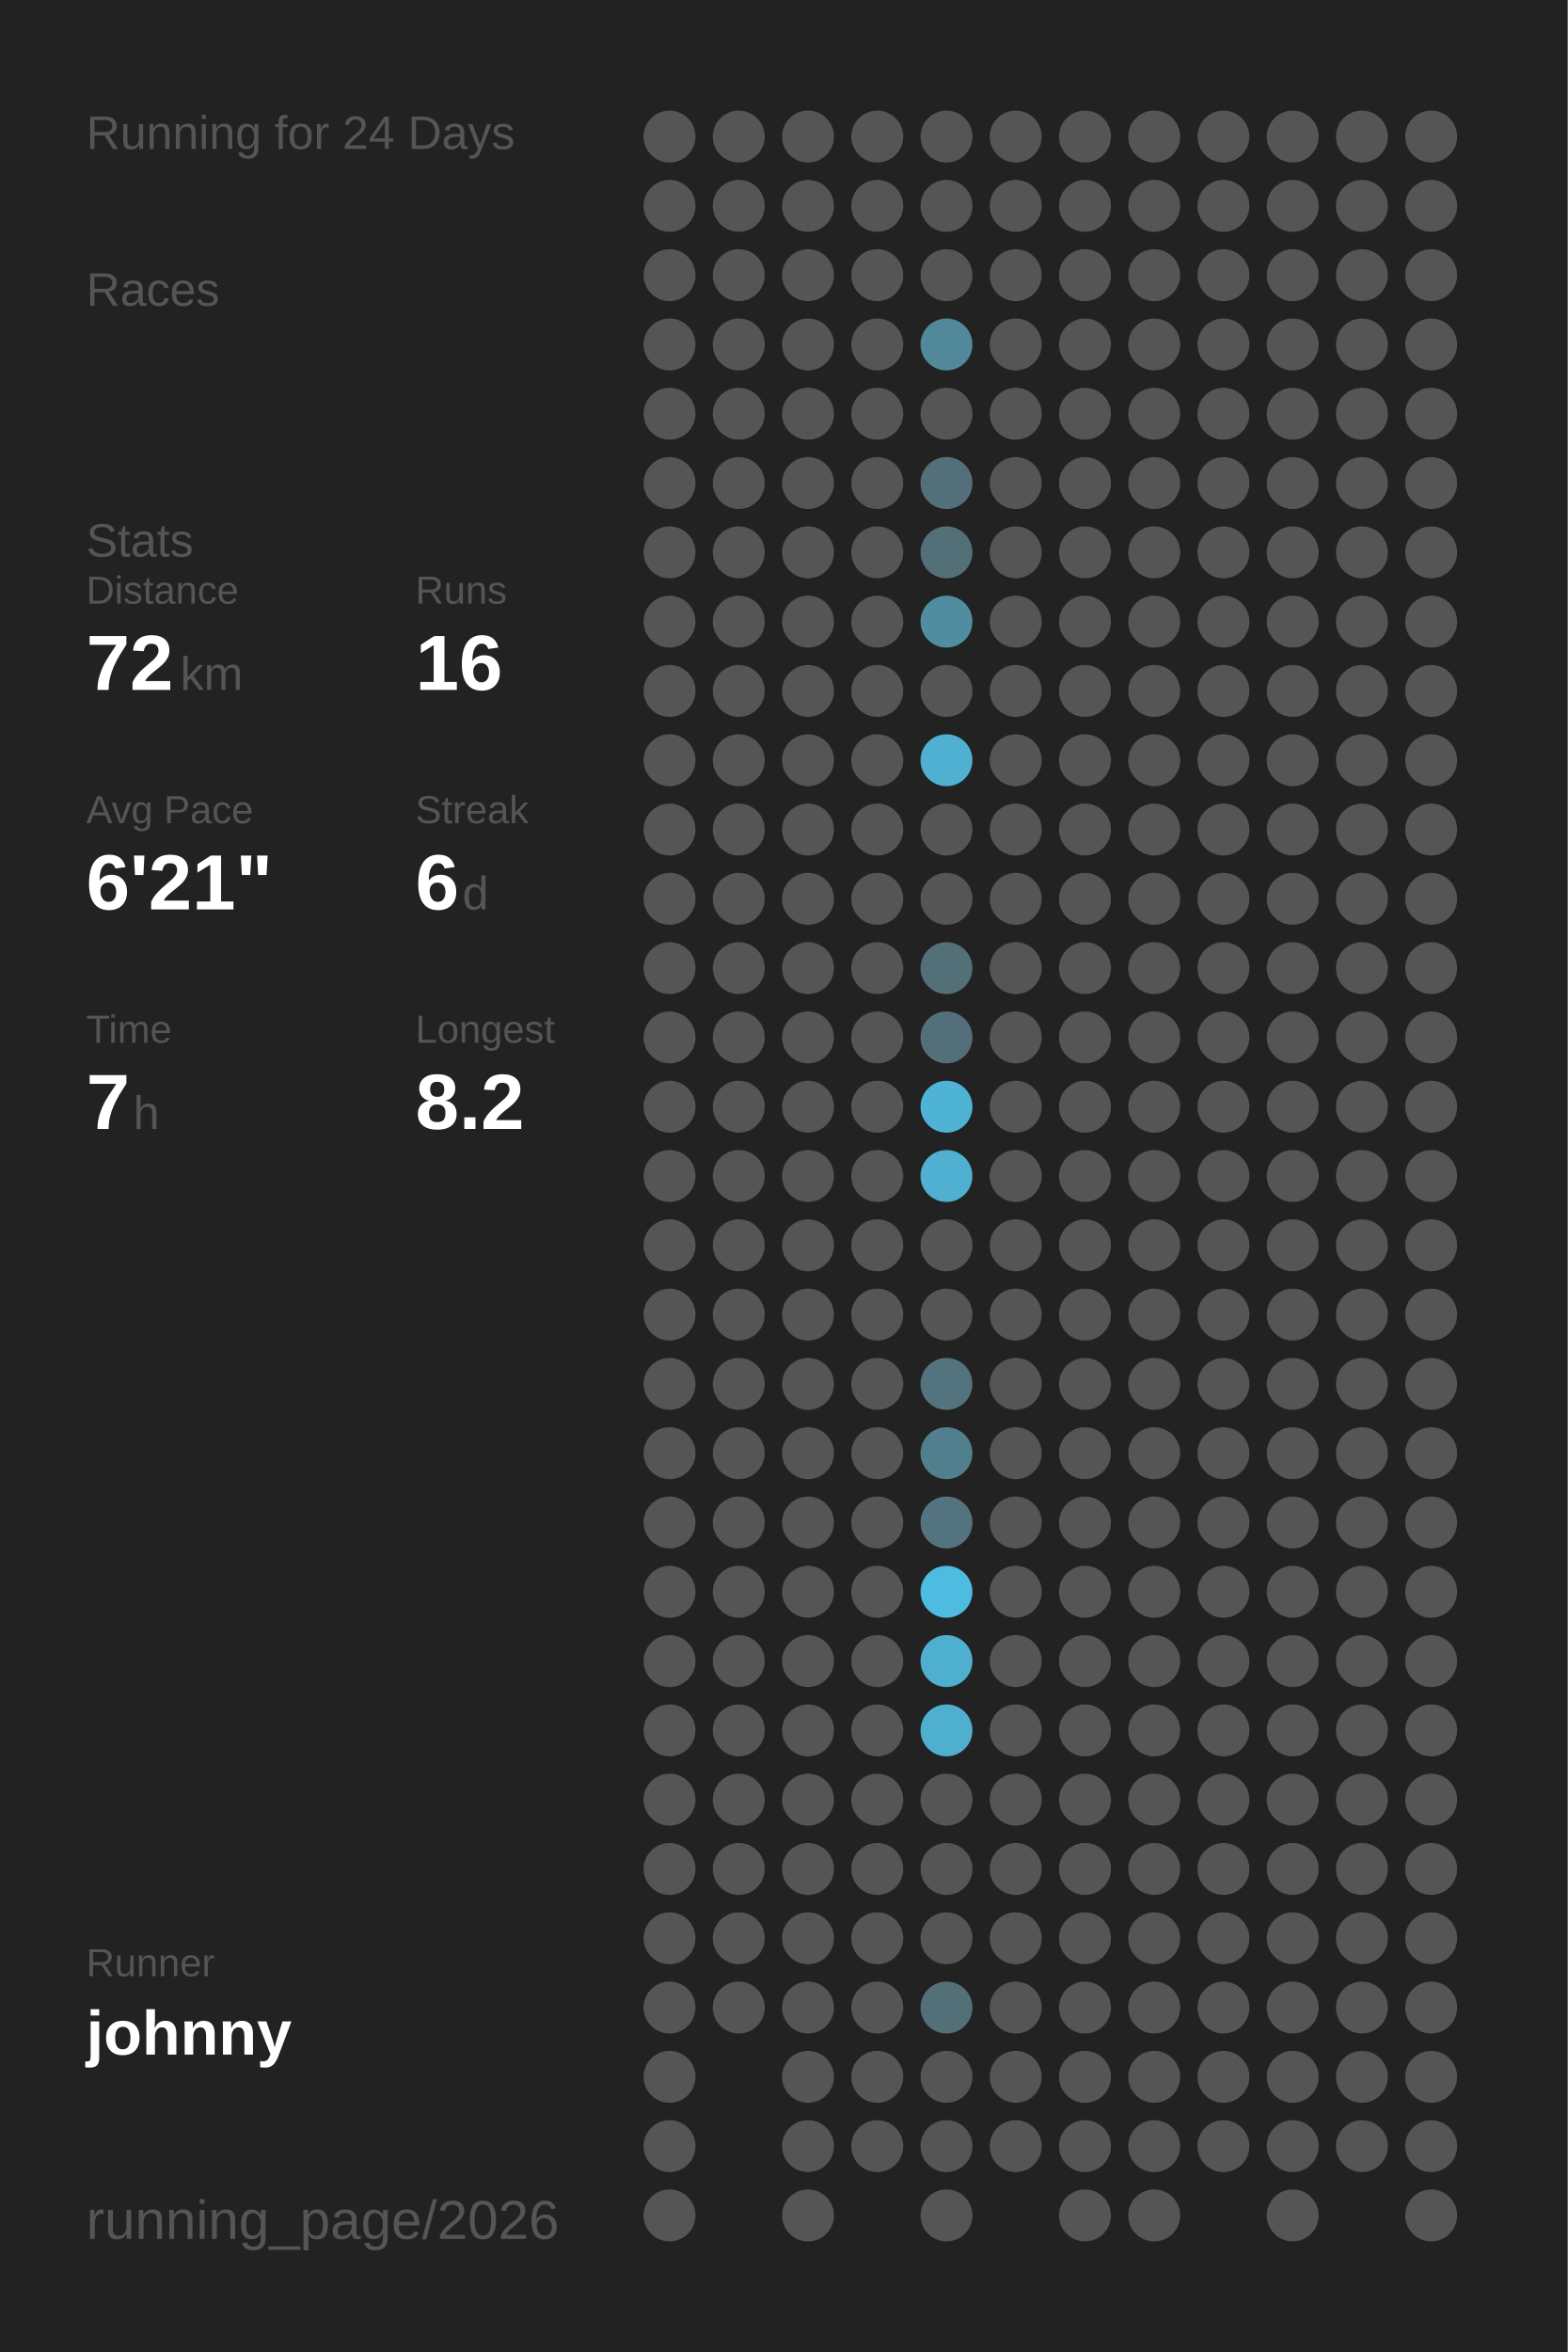
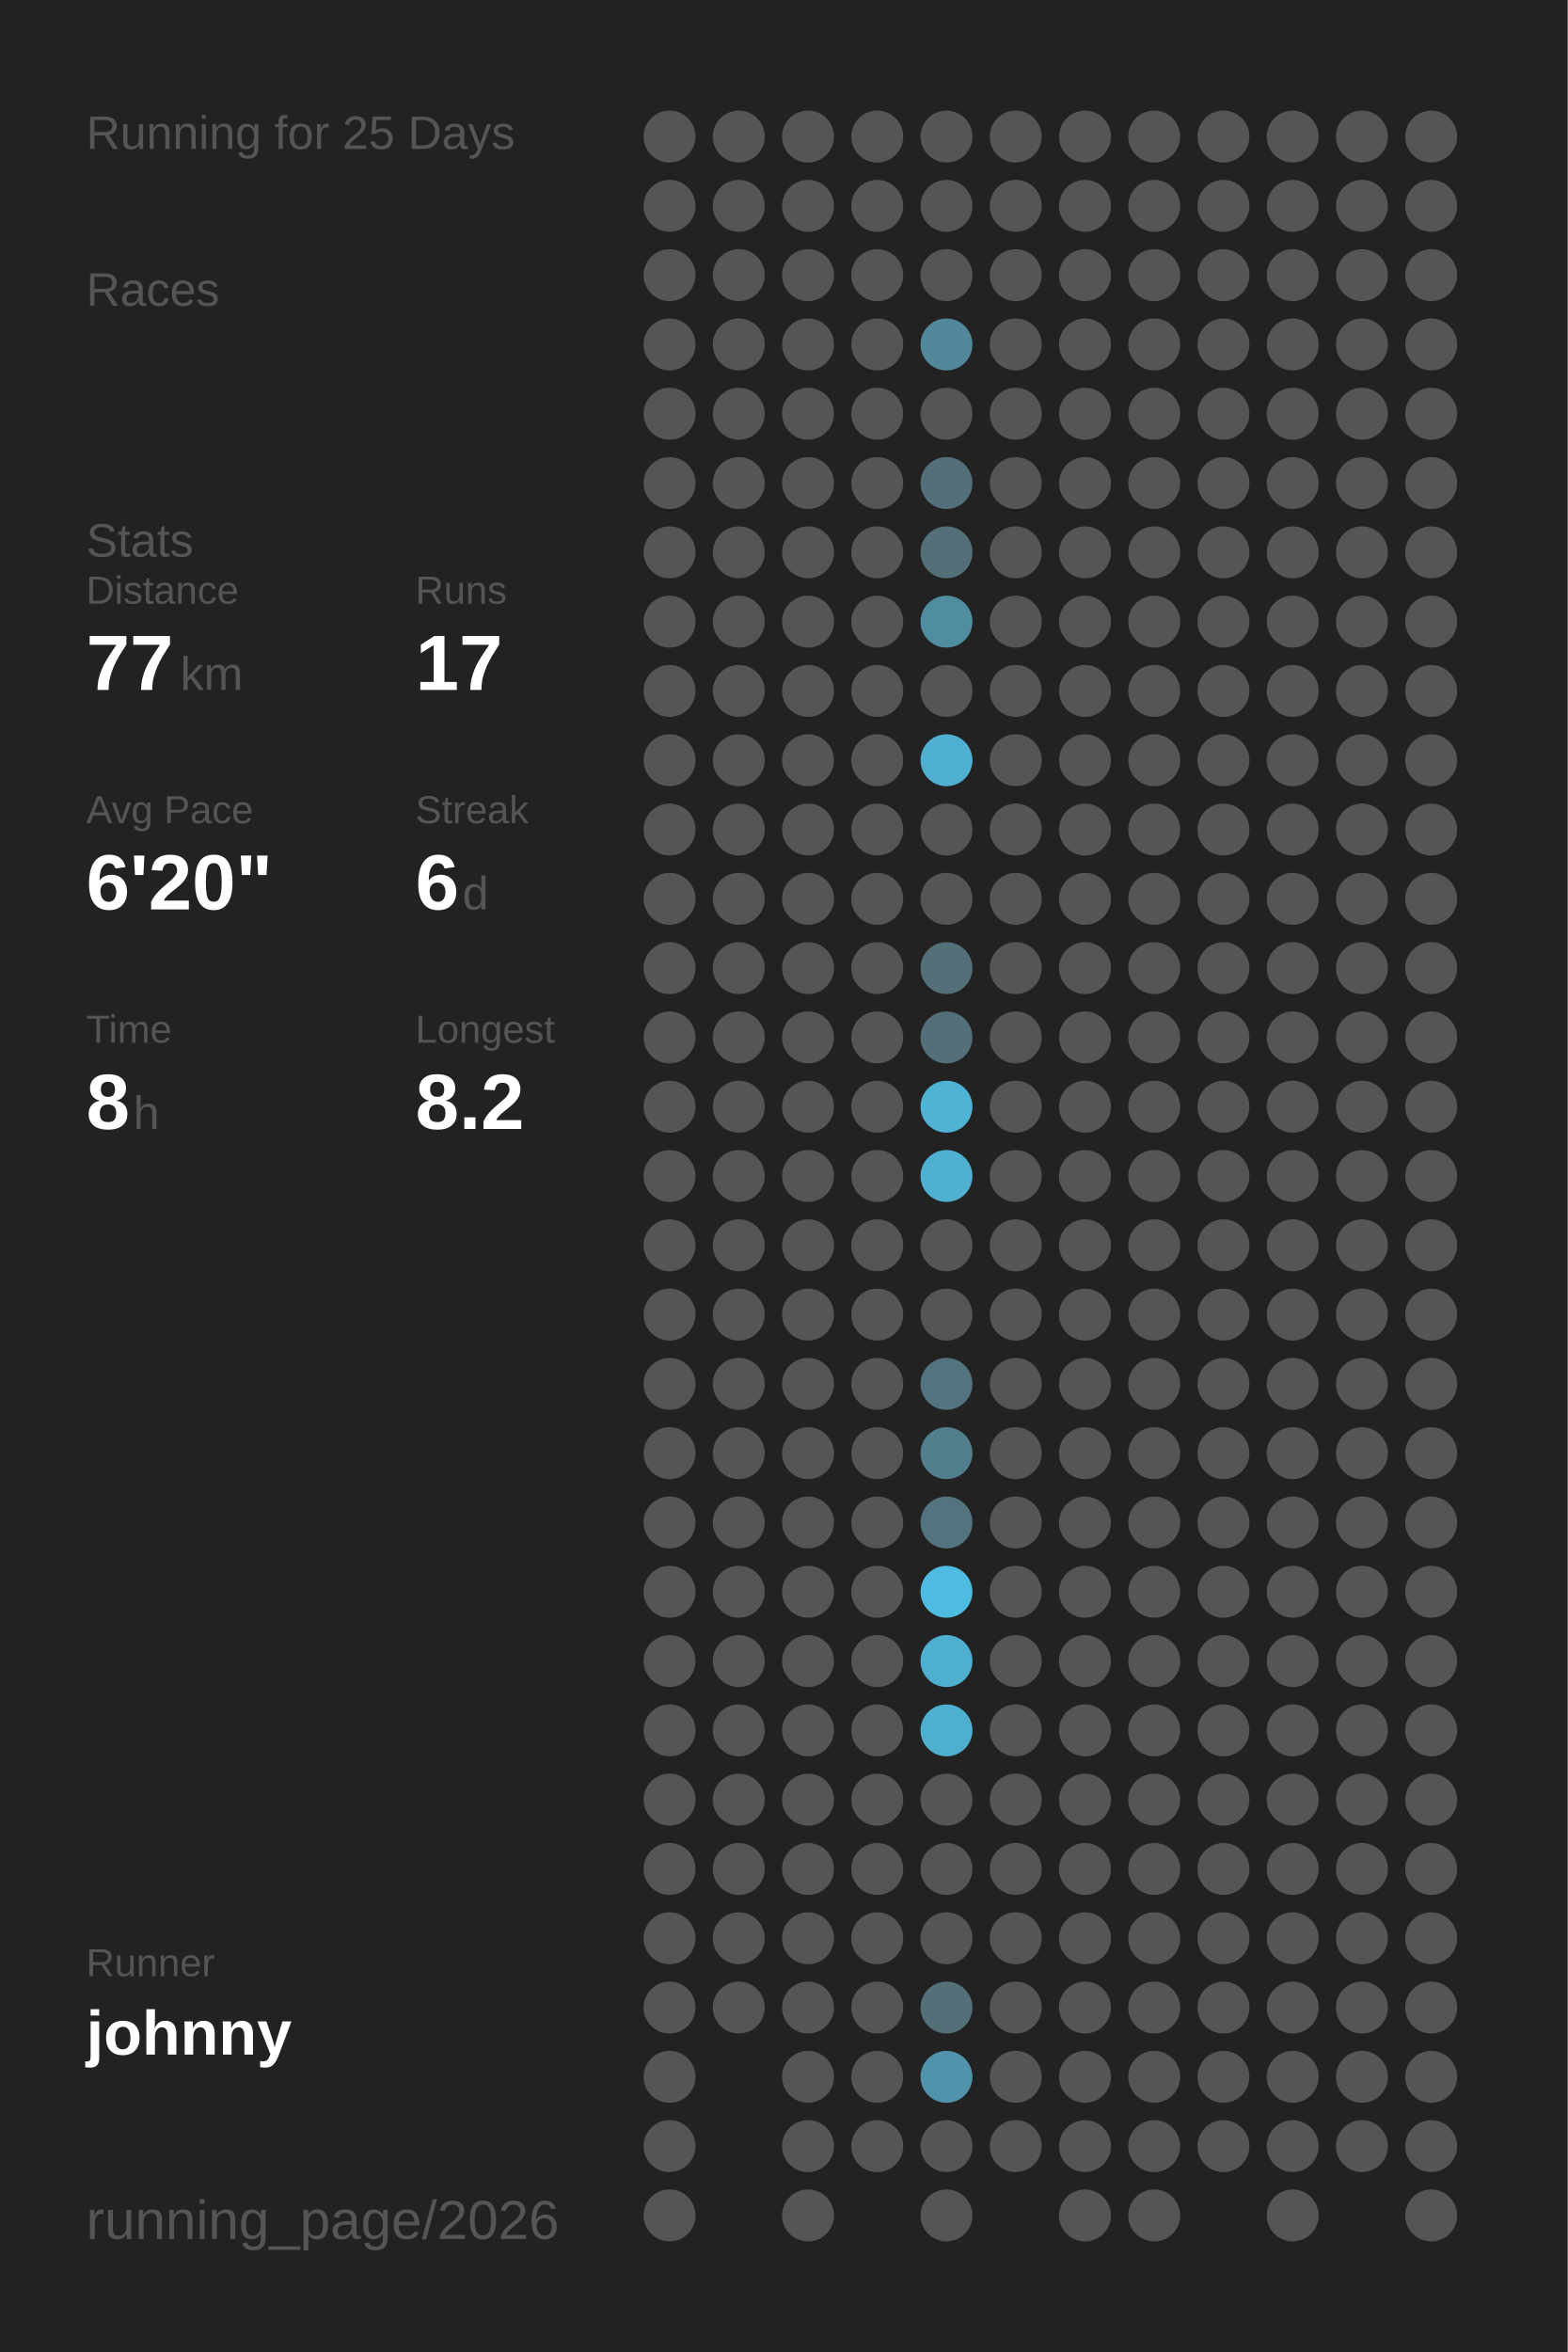
<svg xmlns="http://www.w3.org/2000/svg" baseProfile="full" height="300mm" version="1.1" viewBox="0,0,200,300" width="200mm">
  <defs />
  <rect fill="#222222" height="300" width="200" x="0" y="0" />
-   <text fill="#555555" style="font-size:6px; font-family:Arial;" x="11" y="19">Running for 24 Days</text>
+   <text fill="#555555" style="font-size:6px; font-family:Arial;" x="11" y="19">Running for 25 Days</text>
  <text fill="#555555" style="font-size:6px; font-family:Arial;" x="11" y="39">Races</text>
  <text fill="#555555" style="font-size:6px; font-family:Arial;" x="11" y="71">Stats</text>
  <text fill="#555555" style="font-size:5px; font-family:Arial;" x="11" y="77">Distance</text>
-   <text fill="#FFFFFF" style="font-size:10px; font-family:Arial; font-weight:bold;" x="11" y="88">72</text>
+   <text fill="#FFFFFF" style="font-size:10px; font-family:Arial; font-weight:bold;" x="11" y="88">77</text>
  <text fill="#555555" style="font-size:6px; font-family:Arial;" x="23" y="88">km</text>
  <text fill="#555555" style="font-size:5px; font-family:Arial;" x="53" y="77">Runs</text>
-   <text fill="#FFFFFF" style="font-size:10px; font-family:Arial; font-weight:bold;" x="53" y="88">16</text>
+   <text fill="#FFFFFF" style="font-size:10px; font-family:Arial; font-weight:bold;" x="53" y="88">17</text>
  <text fill="#555555" style="font-size:5px; font-family:Arial;" x="11" y="105">Avg Pace</text>
-   <text fill="#FFFFFF" style="font-size:10px; font-family:Arial; font-weight:bold;" x="11" y="116">6'21"</text>
+   <text fill="#FFFFFF" style="font-size:10px; font-family:Arial; font-weight:bold;" x="11" y="116">6'20"</text>
  <text fill="#555555" style="font-size:5px; font-family:Arial;" x="53" y="105">Streak</text>
  <text fill="#FFFFFF" style="font-size:10px; font-family:Arial; font-weight:bold;" x="53" y="116">6</text>
  <text fill="#555555" style="font-size:6px; font-family:Arial;" x="59" y="116">d</text>
  <text fill="#555555" style="font-size:5px; font-family:Arial;" x="11" y="133">Time</text>
-   <text fill="#FFFFFF" style="font-size:10px; font-family:Arial; font-weight:bold;" x="11" y="144">7</text>
+   <text fill="#FFFFFF" style="font-size:10px; font-family:Arial; font-weight:bold;" x="11" y="144">8</text>
  <text fill="#555555" style="font-size:6px; font-family:Arial;" x="17" y="144">h</text>
  <text fill="#555555" style="font-size:5px; font-family:Arial;" x="53" y="133">Longest</text>
  <text fill="#FFFFFF" style="font-size:10px; font-family:Arial; font-weight:bold;" x="53" y="144">8.2</text>
  <text fill="#555555" style="font-size:5px; font-family:Arial;" x="11" y="252.065">Runner</text>
  <text fill="#FFFFFF" style="font-size:8px; font-family:Arial; font-weight:bold;" x="11" y="262.065">johnny</text>
  <text fill="#555555" style="font-size:7px; font-family:Arial;" x="11" y="285.581">running_page/2026</text>
  <circle cx="85.417" cy="17.419" fill="#555555" r="3.312" />
  <circle cx="85.417" cy="26.258" fill="#555555" r="3.312" />
  <circle cx="85.417" cy="35.097" fill="#555555" r="3.312" />
  <circle cx="85.417" cy="43.935" fill="#555555" r="3.312" />
  <circle cx="85.417" cy="52.774" fill="#555555" r="3.312" />
  <circle cx="85.417" cy="61.613" fill="#555555" r="3.312" />
  <circle cx="85.417" cy="70.452" fill="#555555" r="3.312" />
  <circle cx="85.417" cy="79.29" fill="#555555" r="3.312" />
  <circle cx="85.417" cy="88.129" fill="#555555" r="3.312" />
  <circle cx="85.417" cy="96.968" fill="#555555" r="3.312" />
  <circle cx="85.417" cy="105.806" fill="#555555" r="3.312" />
  <circle cx="85.417" cy="114.645" fill="#555555" r="3.312" />
  <circle cx="85.417" cy="123.484" fill="#555555" r="3.312" />
  <circle cx="85.417" cy="132.323" fill="#555555" r="3.312" />
  <circle cx="85.417" cy="141.161" fill="#555555" r="3.312" />
  <circle cx="85.417" cy="150" fill="#555555" r="3.312" />
  <circle cx="85.417" cy="158.839" fill="#555555" r="3.312" />
  <circle cx="85.417" cy="167.677" fill="#555555" r="3.312" />
  <circle cx="85.417" cy="176.516" fill="#555555" r="3.312" />
  <circle cx="85.417" cy="185.355" fill="#555555" r="3.312" />
  <circle cx="85.417" cy="194.194" fill="#555555" r="3.312" />
  <circle cx="85.417" cy="203.032" fill="#555555" r="3.312" />
  <circle cx="85.417" cy="211.871" fill="#555555" r="3.312" />
  <circle cx="85.417" cy="220.71" fill="#555555" r="3.312" />
  <circle cx="85.417" cy="229.548" fill="#555555" r="3.312" />
  <circle cx="85.417" cy="238.387" fill="#555555" r="3.312" />
  <circle cx="85.417" cy="247.226" fill="#555555" r="3.312" />
  <circle cx="85.417" cy="256.065" fill="#555555" r="3.312" />
  <circle cx="85.417" cy="264.903" fill="#555555" r="3.312" />
  <circle cx="85.417" cy="273.742" fill="#555555" r="3.312" />
  <circle cx="85.417" cy="282.581" fill="#555555" r="3.312" />
  <circle cx="94.25" cy="17.419" fill="#555555" r="3.312" />
  <circle cx="94.25" cy="26.258" fill="#555555" r="3.312" />
  <circle cx="94.25" cy="35.097" fill="#555555" r="3.312" />
  <circle cx="94.25" cy="43.935" fill="#555555" r="3.312" />
  <circle cx="94.25" cy="52.774" fill="#555555" r="3.312" />
  <circle cx="94.25" cy="61.613" fill="#555555" r="3.312" />
  <circle cx="94.25" cy="70.452" fill="#555555" r="3.312" />
  <circle cx="94.25" cy="79.29" fill="#555555" r="3.312" />
  <circle cx="94.25" cy="88.129" fill="#555555" r="3.312" />
  <circle cx="94.25" cy="96.968" fill="#555555" r="3.312" />
  <circle cx="94.25" cy="105.806" fill="#555555" r="3.312" />
  <circle cx="94.25" cy="114.645" fill="#555555" r="3.312" />
  <circle cx="94.25" cy="123.484" fill="#555555" r="3.312" />
  <circle cx="94.25" cy="132.323" fill="#555555" r="3.312" />
  <circle cx="94.25" cy="141.161" fill="#555555" r="3.312" />
  <circle cx="94.25" cy="150" fill="#555555" r="3.312" />
  <circle cx="94.25" cy="158.839" fill="#555555" r="3.312" />
  <circle cx="94.25" cy="167.677" fill="#555555" r="3.312" />
  <circle cx="94.25" cy="176.516" fill="#555555" r="3.312" />
  <circle cx="94.25" cy="185.355" fill="#555555" r="3.312" />
  <circle cx="94.25" cy="194.194" fill="#555555" r="3.312" />
  <circle cx="94.25" cy="203.032" fill="#555555" r="3.312" />
  <circle cx="94.25" cy="211.871" fill="#555555" r="3.312" />
  <circle cx="94.25" cy="220.71" fill="#555555" r="3.312" />
  <circle cx="94.25" cy="229.548" fill="#555555" r="3.312" />
  <circle cx="94.25" cy="238.387" fill="#555555" r="3.312" />
  <circle cx="94.25" cy="247.226" fill="#555555" r="3.312" />
  <circle cx="94.25" cy="256.065" fill="#555555" r="3.312" />
  <circle cx="103.083" cy="17.419" fill="#555555" r="3.312" />
  <circle cx="103.083" cy="26.258" fill="#555555" r="3.312" />
  <circle cx="103.083" cy="35.097" fill="#555555" r="3.312" />
  <circle cx="103.083" cy="43.935" fill="#555555" r="3.312" />
  <circle cx="103.083" cy="52.774" fill="#555555" r="3.312" />
  <circle cx="103.083" cy="61.613" fill="#555555" r="3.312" />
  <circle cx="103.083" cy="70.452" fill="#555555" r="3.312" />
  <circle cx="103.083" cy="79.29" fill="#555555" r="3.312" />
  <circle cx="103.083" cy="88.129" fill="#555555" r="3.312" />
  <circle cx="103.083" cy="96.968" fill="#555555" r="3.312" />
  <circle cx="103.083" cy="105.806" fill="#555555" r="3.312" />
  <circle cx="103.083" cy="114.645" fill="#555555" r="3.312" />
  <circle cx="103.083" cy="123.484" fill="#555555" r="3.312" />
  <circle cx="103.083" cy="132.323" fill="#555555" r="3.312" />
  <circle cx="103.083" cy="141.161" fill="#555555" r="3.312" />
  <circle cx="103.083" cy="150" fill="#555555" r="3.312" />
  <circle cx="103.083" cy="158.839" fill="#555555" r="3.312" />
  <circle cx="103.083" cy="167.677" fill="#555555" r="3.312" />
  <circle cx="103.083" cy="176.516" fill="#555555" r="3.312" />
  <circle cx="103.083" cy="185.355" fill="#555555" r="3.312" />
  <circle cx="103.083" cy="194.194" fill="#555555" r="3.312" />
  <circle cx="103.083" cy="203.032" fill="#555555" r="3.312" />
  <circle cx="103.083" cy="211.871" fill="#555555" r="3.312" />
  <circle cx="103.083" cy="220.71" fill="#555555" r="3.312" />
  <circle cx="103.083" cy="229.548" fill="#555555" r="3.312" />
  <circle cx="103.083" cy="238.387" fill="#555555" r="3.312" />
  <circle cx="103.083" cy="247.226" fill="#555555" r="3.312" />
  <circle cx="103.083" cy="256.065" fill="#555555" r="3.312" />
  <circle cx="103.083" cy="264.903" fill="#555555" r="3.312" />
  <circle cx="103.083" cy="273.742" fill="#555555" r="3.312" />
  <circle cx="103.083" cy="282.581" fill="#555555" r="3.312" />
  <circle cx="111.917" cy="17.419" fill="#555555" r="3.312" />
  <circle cx="111.917" cy="26.258" fill="#555555" r="3.312" />
  <circle cx="111.917" cy="35.097" fill="#555555" r="3.312" />
  <circle cx="111.917" cy="43.935" fill="#555555" r="3.312" />
  <circle cx="111.917" cy="52.774" fill="#555555" r="3.312" />
  <circle cx="111.917" cy="61.613" fill="#555555" r="3.312" />
  <circle cx="111.917" cy="70.452" fill="#555555" r="3.312" />
  <circle cx="111.917" cy="79.29" fill="#555555" r="3.312" />
  <circle cx="111.917" cy="88.129" fill="#555555" r="3.312" />
  <circle cx="111.917" cy="96.968" fill="#555555" r="3.312" />
  <circle cx="111.917" cy="105.806" fill="#555555" r="3.312" />
  <circle cx="111.917" cy="114.645" fill="#555555" r="3.312" />
  <circle cx="111.917" cy="123.484" fill="#555555" r="3.312" />
  <circle cx="111.917" cy="132.323" fill="#555555" r="3.312" />
  <circle cx="111.917" cy="141.161" fill="#555555" r="3.312" />
  <circle cx="111.917" cy="150" fill="#555555" r="3.312" />
  <circle cx="111.917" cy="158.839" fill="#555555" r="3.312" />
  <circle cx="111.917" cy="167.677" fill="#555555" r="3.312" />
  <circle cx="111.917" cy="176.516" fill="#555555" r="3.312" />
  <circle cx="111.917" cy="185.355" fill="#555555" r="3.312" />
  <circle cx="111.917" cy="194.194" fill="#555555" r="3.312" />
  <circle cx="111.917" cy="203.032" fill="#555555" r="3.312" />
  <circle cx="111.917" cy="211.871" fill="#555555" r="3.312" />
  <circle cx="111.917" cy="220.71" fill="#555555" r="3.312" />
  <circle cx="111.917" cy="229.548" fill="#555555" r="3.312" />
  <circle cx="111.917" cy="238.387" fill="#555555" r="3.312" />
  <circle cx="111.917" cy="247.226" fill="#555555" r="3.312" />
  <circle cx="111.917" cy="256.065" fill="#555555" r="3.312" />
  <circle cx="111.917" cy="264.903" fill="#555555" r="3.312" />
  <circle cx="111.917" cy="273.742" fill="#555555" r="3.312" />
  <circle cx="120.75" cy="17.419" fill="#555555" r="3.312" />
  <circle cx="120.75" cy="26.258" fill="#555555" r="3.312" />
  <circle cx="120.75" cy="35.097" fill="#555555" r="3.312" />
  <circle cx="120.75" cy="43.935" fill="#51889a" r="3.312" />
  <circle cx="120.75" cy="52.774" fill="#555555" r="3.312" />
  <circle cx="120.75" cy="61.613" fill="#53707a" r="3.312" />
  <circle cx="120.75" cy="70.452" fill="#537079" r="3.312" />
  <circle cx="120.75" cy="79.29" fill="#518da1" r="3.312" />
  <circle cx="120.75" cy="88.129" fill="#555555" r="3.312" />
  <circle cx="120.75" cy="96.968" fill="#4fb0d2" r="3.312" />
  <circle cx="120.75" cy="105.806" fill="#555555" r="3.312" />
  <circle cx="120.75" cy="114.645" fill="#555555" r="3.312" />
  <circle cx="120.75" cy="123.484" fill="#536f78" r="3.312" />
  <circle cx="120.75" cy="132.323" fill="#536f79" r="3.312" />
  <circle cx="120.75" cy="141.161" fill="#4eb3d5" r="3.312" />
  <circle cx="120.75" cy="150" fill="#4fb0d1" r="3.312" />
  <circle cx="120.75" cy="158.839" fill="#555555" r="3.312" />
  <circle cx="120.75" cy="167.677" fill="#555555" r="3.312" />
  <circle cx="120.75" cy="176.516" fill="#53737e" r="3.312" />
  <circle cx="120.75" cy="185.355" fill="#527f8e" r="3.312" />
  <circle cx="120.75" cy="194.194" fill="#53747f" r="3.312" />
  <circle cx="120.75" cy="203.032" fill="#4ebbe0" r="3.312" />
  <circle cx="120.75" cy="211.871" fill="#4fafcf" r="3.312" />
  <circle cx="120.75" cy="220.71" fill="#4fafcf" r="3.312" />
  <circle cx="120.75" cy="229.548" fill="#555555" r="3.312" />
  <circle cx="120.75" cy="238.387" fill="#555555" r="3.312" />
  <circle cx="120.75" cy="247.226" fill="#555555" r="3.312" />
  <circle cx="120.75" cy="256.065" fill="#537079" r="3.312" />
-   <circle cx="120.75" cy="264.903" fill="#555555" r="3.312" />
+   <circle cx="120.75" cy="264.903" fill="#5093aa" r="3.312" />
  <circle cx="120.75" cy="273.742" fill="#555555" r="3.312" />
  <circle cx="120.75" cy="282.581" fill="#555555" r="3.312" />
  <circle cx="129.583" cy="17.419" fill="#555555" r="3.312" />
  <circle cx="129.583" cy="26.258" fill="#555555" r="3.312" />
  <circle cx="129.583" cy="35.097" fill="#555555" r="3.312" />
  <circle cx="129.583" cy="43.935" fill="#555555" r="3.312" />
  <circle cx="129.583" cy="52.774" fill="#555555" r="3.312" />
  <circle cx="129.583" cy="61.613" fill="#555555" r="3.312" />
  <circle cx="129.583" cy="70.452" fill="#555555" r="3.312" />
  <circle cx="129.583" cy="79.29" fill="#555555" r="3.312" />
  <circle cx="129.583" cy="88.129" fill="#555555" r="3.312" />
  <circle cx="129.583" cy="96.968" fill="#555555" r="3.312" />
  <circle cx="129.583" cy="105.806" fill="#555555" r="3.312" />
  <circle cx="129.583" cy="114.645" fill="#555555" r="3.312" />
  <circle cx="129.583" cy="123.484" fill="#555555" r="3.312" />
  <circle cx="129.583" cy="132.323" fill="#555555" r="3.312" />
  <circle cx="129.583" cy="141.161" fill="#555555" r="3.312" />
  <circle cx="129.583" cy="150" fill="#555555" r="3.312" />
  <circle cx="129.583" cy="158.839" fill="#555555" r="3.312" />
  <circle cx="129.583" cy="167.677" fill="#555555" r="3.312" />
  <circle cx="129.583" cy="176.516" fill="#555555" r="3.312" />
  <circle cx="129.583" cy="185.355" fill="#555555" r="3.312" />
  <circle cx="129.583" cy="194.194" fill="#555555" r="3.312" />
  <circle cx="129.583" cy="203.032" fill="#555555" r="3.312" />
  <circle cx="129.583" cy="211.871" fill="#555555" r="3.312" />
  <circle cx="129.583" cy="220.71" fill="#555555" r="3.312" />
  <circle cx="129.583" cy="229.548" fill="#555555" r="3.312" />
  <circle cx="129.583" cy="238.387" fill="#555555" r="3.312" />
  <circle cx="129.583" cy="247.226" fill="#555555" r="3.312" />
  <circle cx="129.583" cy="256.065" fill="#555555" r="3.312" />
  <circle cx="129.583" cy="264.903" fill="#555555" r="3.312" />
  <circle cx="129.583" cy="273.742" fill="#555555" r="3.312" />
  <circle cx="138.417" cy="17.419" fill="#555555" r="3.312" />
  <circle cx="138.417" cy="26.258" fill="#555555" r="3.312" />
  <circle cx="138.417" cy="35.097" fill="#555555" r="3.312" />
  <circle cx="138.417" cy="43.935" fill="#555555" r="3.312" />
  <circle cx="138.417" cy="52.774" fill="#555555" r="3.312" />
  <circle cx="138.417" cy="61.613" fill="#555555" r="3.312" />
  <circle cx="138.417" cy="70.452" fill="#555555" r="3.312" />
  <circle cx="138.417" cy="79.29" fill="#555555" r="3.312" />
  <circle cx="138.417" cy="88.129" fill="#555555" r="3.312" />
  <circle cx="138.417" cy="96.968" fill="#555555" r="3.312" />
  <circle cx="138.417" cy="105.806" fill="#555555" r="3.312" />
  <circle cx="138.417" cy="114.645" fill="#555555" r="3.312" />
  <circle cx="138.417" cy="123.484" fill="#555555" r="3.312" />
  <circle cx="138.417" cy="132.323" fill="#555555" r="3.312" />
  <circle cx="138.417" cy="141.161" fill="#555555" r="3.312" />
  <circle cx="138.417" cy="150" fill="#555555" r="3.312" />
  <circle cx="138.417" cy="158.839" fill="#555555" r="3.312" />
  <circle cx="138.417" cy="167.677" fill="#555555" r="3.312" />
  <circle cx="138.417" cy="176.516" fill="#555555" r="3.312" />
  <circle cx="138.417" cy="185.355" fill="#555555" r="3.312" />
  <circle cx="138.417" cy="194.194" fill="#555555" r="3.312" />
  <circle cx="138.417" cy="203.032" fill="#555555" r="3.312" />
  <circle cx="138.417" cy="211.871" fill="#555555" r="3.312" />
  <circle cx="138.417" cy="220.71" fill="#555555" r="3.312" />
  <circle cx="138.417" cy="229.548" fill="#555555" r="3.312" />
  <circle cx="138.417" cy="238.387" fill="#555555" r="3.312" />
  <circle cx="138.417" cy="247.226" fill="#555555" r="3.312" />
  <circle cx="138.417" cy="256.065" fill="#555555" r="3.312" />
  <circle cx="138.417" cy="264.903" fill="#555555" r="3.312" />
  <circle cx="138.417" cy="273.742" fill="#555555" r="3.312" />
  <circle cx="138.417" cy="282.581" fill="#555555" r="3.312" />
  <circle cx="147.25" cy="17.419" fill="#555555" r="3.312" />
  <circle cx="147.25" cy="26.258" fill="#555555" r="3.312" />
  <circle cx="147.25" cy="35.097" fill="#555555" r="3.312" />
  <circle cx="147.25" cy="43.935" fill="#555555" r="3.312" />
  <circle cx="147.25" cy="52.774" fill="#555555" r="3.312" />
  <circle cx="147.25" cy="61.613" fill="#555555" r="3.312" />
  <circle cx="147.25" cy="70.452" fill="#555555" r="3.312" />
  <circle cx="147.25" cy="79.29" fill="#555555" r="3.312" />
  <circle cx="147.25" cy="88.129" fill="#555555" r="3.312" />
  <circle cx="147.25" cy="96.968" fill="#555555" r="3.312" />
  <circle cx="147.25" cy="105.806" fill="#555555" r="3.312" />
  <circle cx="147.25" cy="114.645" fill="#555555" r="3.312" />
  <circle cx="147.25" cy="123.484" fill="#555555" r="3.312" />
  <circle cx="147.25" cy="132.323" fill="#555555" r="3.312" />
  <circle cx="147.25" cy="141.161" fill="#555555" r="3.312" />
  <circle cx="147.25" cy="150" fill="#555555" r="3.312" />
  <circle cx="147.25" cy="158.839" fill="#555555" r="3.312" />
  <circle cx="147.25" cy="167.677" fill="#555555" r="3.312" />
  <circle cx="147.25" cy="176.516" fill="#555555" r="3.312" />
  <circle cx="147.25" cy="185.355" fill="#555555" r="3.312" />
  <circle cx="147.25" cy="194.194" fill="#555555" r="3.312" />
  <circle cx="147.25" cy="203.032" fill="#555555" r="3.312" />
  <circle cx="147.25" cy="211.871" fill="#555555" r="3.312" />
  <circle cx="147.25" cy="220.71" fill="#555555" r="3.312" />
  <circle cx="147.25" cy="229.548" fill="#555555" r="3.312" />
  <circle cx="147.25" cy="238.387" fill="#555555" r="3.312" />
  <circle cx="147.25" cy="247.226" fill="#555555" r="3.312" />
  <circle cx="147.25" cy="256.065" fill="#555555" r="3.312" />
  <circle cx="147.25" cy="264.903" fill="#555555" r="3.312" />
  <circle cx="147.25" cy="273.742" fill="#555555" r="3.312" />
  <circle cx="147.25" cy="282.581" fill="#555555" r="3.312" />
  <circle cx="156.083" cy="17.419" fill="#555555" r="3.312" />
  <circle cx="156.083" cy="26.258" fill="#555555" r="3.312" />
  <circle cx="156.083" cy="35.097" fill="#555555" r="3.312" />
  <circle cx="156.083" cy="43.935" fill="#555555" r="3.312" />
  <circle cx="156.083" cy="52.774" fill="#555555" r="3.312" />
  <circle cx="156.083" cy="61.613" fill="#555555" r="3.312" />
  <circle cx="156.083" cy="70.452" fill="#555555" r="3.312" />
  <circle cx="156.083" cy="79.29" fill="#555555" r="3.312" />
  <circle cx="156.083" cy="88.129" fill="#555555" r="3.312" />
  <circle cx="156.083" cy="96.968" fill="#555555" r="3.312" />
  <circle cx="156.083" cy="105.806" fill="#555555" r="3.312" />
  <circle cx="156.083" cy="114.645" fill="#555555" r="3.312" />
  <circle cx="156.083" cy="123.484" fill="#555555" r="3.312" />
  <circle cx="156.083" cy="132.323" fill="#555555" r="3.312" />
  <circle cx="156.083" cy="141.161" fill="#555555" r="3.312" />
  <circle cx="156.083" cy="150" fill="#555555" r="3.312" />
  <circle cx="156.083" cy="158.839" fill="#555555" r="3.312" />
  <circle cx="156.083" cy="167.677" fill="#555555" r="3.312" />
  <circle cx="156.083" cy="176.516" fill="#555555" r="3.312" />
  <circle cx="156.083" cy="185.355" fill="#555555" r="3.312" />
  <circle cx="156.083" cy="194.194" fill="#555555" r="3.312" />
  <circle cx="156.083" cy="203.032" fill="#555555" r="3.312" />
  <circle cx="156.083" cy="211.871" fill="#555555" r="3.312" />
  <circle cx="156.083" cy="220.71" fill="#555555" r="3.312" />
  <circle cx="156.083" cy="229.548" fill="#555555" r="3.312" />
  <circle cx="156.083" cy="238.387" fill="#555555" r="3.312" />
  <circle cx="156.083" cy="247.226" fill="#555555" r="3.312" />
  <circle cx="156.083" cy="256.065" fill="#555555" r="3.312" />
  <circle cx="156.083" cy="264.903" fill="#555555" r="3.312" />
  <circle cx="156.083" cy="273.742" fill="#555555" r="3.312" />
  <circle cx="164.917" cy="17.419" fill="#555555" r="3.312" />
  <circle cx="164.917" cy="26.258" fill="#555555" r="3.312" />
  <circle cx="164.917" cy="35.097" fill="#555555" r="3.312" />
  <circle cx="164.917" cy="43.935" fill="#555555" r="3.312" />
  <circle cx="164.917" cy="52.774" fill="#555555" r="3.312" />
  <circle cx="164.917" cy="61.613" fill="#555555" r="3.312" />
  <circle cx="164.917" cy="70.452" fill="#555555" r="3.312" />
  <circle cx="164.917" cy="79.29" fill="#555555" r="3.312" />
  <circle cx="164.917" cy="88.129" fill="#555555" r="3.312" />
  <circle cx="164.917" cy="96.968" fill="#555555" r="3.312" />
  <circle cx="164.917" cy="105.806" fill="#555555" r="3.312" />
  <circle cx="164.917" cy="114.645" fill="#555555" r="3.312" />
  <circle cx="164.917" cy="123.484" fill="#555555" r="3.312" />
  <circle cx="164.917" cy="132.323" fill="#555555" r="3.312" />
  <circle cx="164.917" cy="141.161" fill="#555555" r="3.312" />
  <circle cx="164.917" cy="150" fill="#555555" r="3.312" />
  <circle cx="164.917" cy="158.839" fill="#555555" r="3.312" />
  <circle cx="164.917" cy="167.677" fill="#555555" r="3.312" />
  <circle cx="164.917" cy="176.516" fill="#555555" r="3.312" />
  <circle cx="164.917" cy="185.355" fill="#555555" r="3.312" />
  <circle cx="164.917" cy="194.194" fill="#555555" r="3.312" />
  <circle cx="164.917" cy="203.032" fill="#555555" r="3.312" />
  <circle cx="164.917" cy="211.871" fill="#555555" r="3.312" />
  <circle cx="164.917" cy="220.71" fill="#555555" r="3.312" />
  <circle cx="164.917" cy="229.548" fill="#555555" r="3.312" />
  <circle cx="164.917" cy="238.387" fill="#555555" r="3.312" />
  <circle cx="164.917" cy="247.226" fill="#555555" r="3.312" />
  <circle cx="164.917" cy="256.065" fill="#555555" r="3.312" />
  <circle cx="164.917" cy="264.903" fill="#555555" r="3.312" />
  <circle cx="164.917" cy="273.742" fill="#555555" r="3.312" />
  <circle cx="164.917" cy="282.581" fill="#555555" r="3.312" />
  <circle cx="173.75" cy="17.419" fill="#555555" r="3.312" />
  <circle cx="173.75" cy="26.258" fill="#555555" r="3.312" />
  <circle cx="173.75" cy="35.097" fill="#555555" r="3.312" />
  <circle cx="173.75" cy="43.935" fill="#555555" r="3.312" />
  <circle cx="173.75" cy="52.774" fill="#555555" r="3.312" />
  <circle cx="173.75" cy="61.613" fill="#555555" r="3.312" />
  <circle cx="173.75" cy="70.452" fill="#555555" r="3.312" />
  <circle cx="173.75" cy="79.29" fill="#555555" r="3.312" />
  <circle cx="173.75" cy="88.129" fill="#555555" r="3.312" />
  <circle cx="173.75" cy="96.968" fill="#555555" r="3.312" />
  <circle cx="173.75" cy="105.806" fill="#555555" r="3.312" />
  <circle cx="173.75" cy="114.645" fill="#555555" r="3.312" />
  <circle cx="173.75" cy="123.484" fill="#555555" r="3.312" />
  <circle cx="173.75" cy="132.323" fill="#555555" r="3.312" />
  <circle cx="173.75" cy="141.161" fill="#555555" r="3.312" />
  <circle cx="173.75" cy="150" fill="#555555" r="3.312" />
  <circle cx="173.75" cy="158.839" fill="#555555" r="3.312" />
  <circle cx="173.75" cy="167.677" fill="#555555" r="3.312" />
  <circle cx="173.75" cy="176.516" fill="#555555" r="3.312" />
  <circle cx="173.75" cy="185.355" fill="#555555" r="3.312" />
  <circle cx="173.75" cy="194.194" fill="#555555" r="3.312" />
  <circle cx="173.75" cy="203.032" fill="#555555" r="3.312" />
  <circle cx="173.75" cy="211.871" fill="#555555" r="3.312" />
  <circle cx="173.75" cy="220.71" fill="#555555" r="3.312" />
  <circle cx="173.75" cy="229.548" fill="#555555" r="3.312" />
  <circle cx="173.75" cy="238.387" fill="#555555" r="3.312" />
  <circle cx="173.75" cy="247.226" fill="#555555" r="3.312" />
  <circle cx="173.75" cy="256.065" fill="#555555" r="3.312" />
  <circle cx="173.75" cy="264.903" fill="#555555" r="3.312" />
  <circle cx="173.75" cy="273.742" fill="#555555" r="3.312" />
  <circle cx="182.583" cy="17.419" fill="#555555" r="3.312" />
  <circle cx="182.583" cy="26.258" fill="#555555" r="3.312" />
  <circle cx="182.583" cy="35.097" fill="#555555" r="3.312" />
  <circle cx="182.583" cy="43.935" fill="#555555" r="3.312" />
  <circle cx="182.583" cy="52.774" fill="#555555" r="3.312" />
  <circle cx="182.583" cy="61.613" fill="#555555" r="3.312" />
  <circle cx="182.583" cy="70.452" fill="#555555" r="3.312" />
  <circle cx="182.583" cy="79.29" fill="#555555" r="3.312" />
  <circle cx="182.583" cy="88.129" fill="#555555" r="3.312" />
  <circle cx="182.583" cy="96.968" fill="#555555" r="3.312" />
  <circle cx="182.583" cy="105.806" fill="#555555" r="3.312" />
  <circle cx="182.583" cy="114.645" fill="#555555" r="3.312" />
  <circle cx="182.583" cy="123.484" fill="#555555" r="3.312" />
  <circle cx="182.583" cy="132.323" fill="#555555" r="3.312" />
  <circle cx="182.583" cy="141.161" fill="#555555" r="3.312" />
  <circle cx="182.583" cy="150" fill="#555555" r="3.312" />
  <circle cx="182.583" cy="158.839" fill="#555555" r="3.312" />
  <circle cx="182.583" cy="167.677" fill="#555555" r="3.312" />
  <circle cx="182.583" cy="176.516" fill="#555555" r="3.312" />
  <circle cx="182.583" cy="185.355" fill="#555555" r="3.312" />
  <circle cx="182.583" cy="194.194" fill="#555555" r="3.312" />
  <circle cx="182.583" cy="203.032" fill="#555555" r="3.312" />
  <circle cx="182.583" cy="211.871" fill="#555555" r="3.312" />
  <circle cx="182.583" cy="220.71" fill="#555555" r="3.312" />
  <circle cx="182.583" cy="229.548" fill="#555555" r="3.312" />
  <circle cx="182.583" cy="238.387" fill="#555555" r="3.312" />
  <circle cx="182.583" cy="247.226" fill="#555555" r="3.312" />
  <circle cx="182.583" cy="256.065" fill="#555555" r="3.312" />
  <circle cx="182.583" cy="264.903" fill="#555555" r="3.312" />
  <circle cx="182.583" cy="273.742" fill="#555555" r="3.312" />
  <circle cx="182.583" cy="282.581" fill="#555555" r="3.312" />
</svg>
